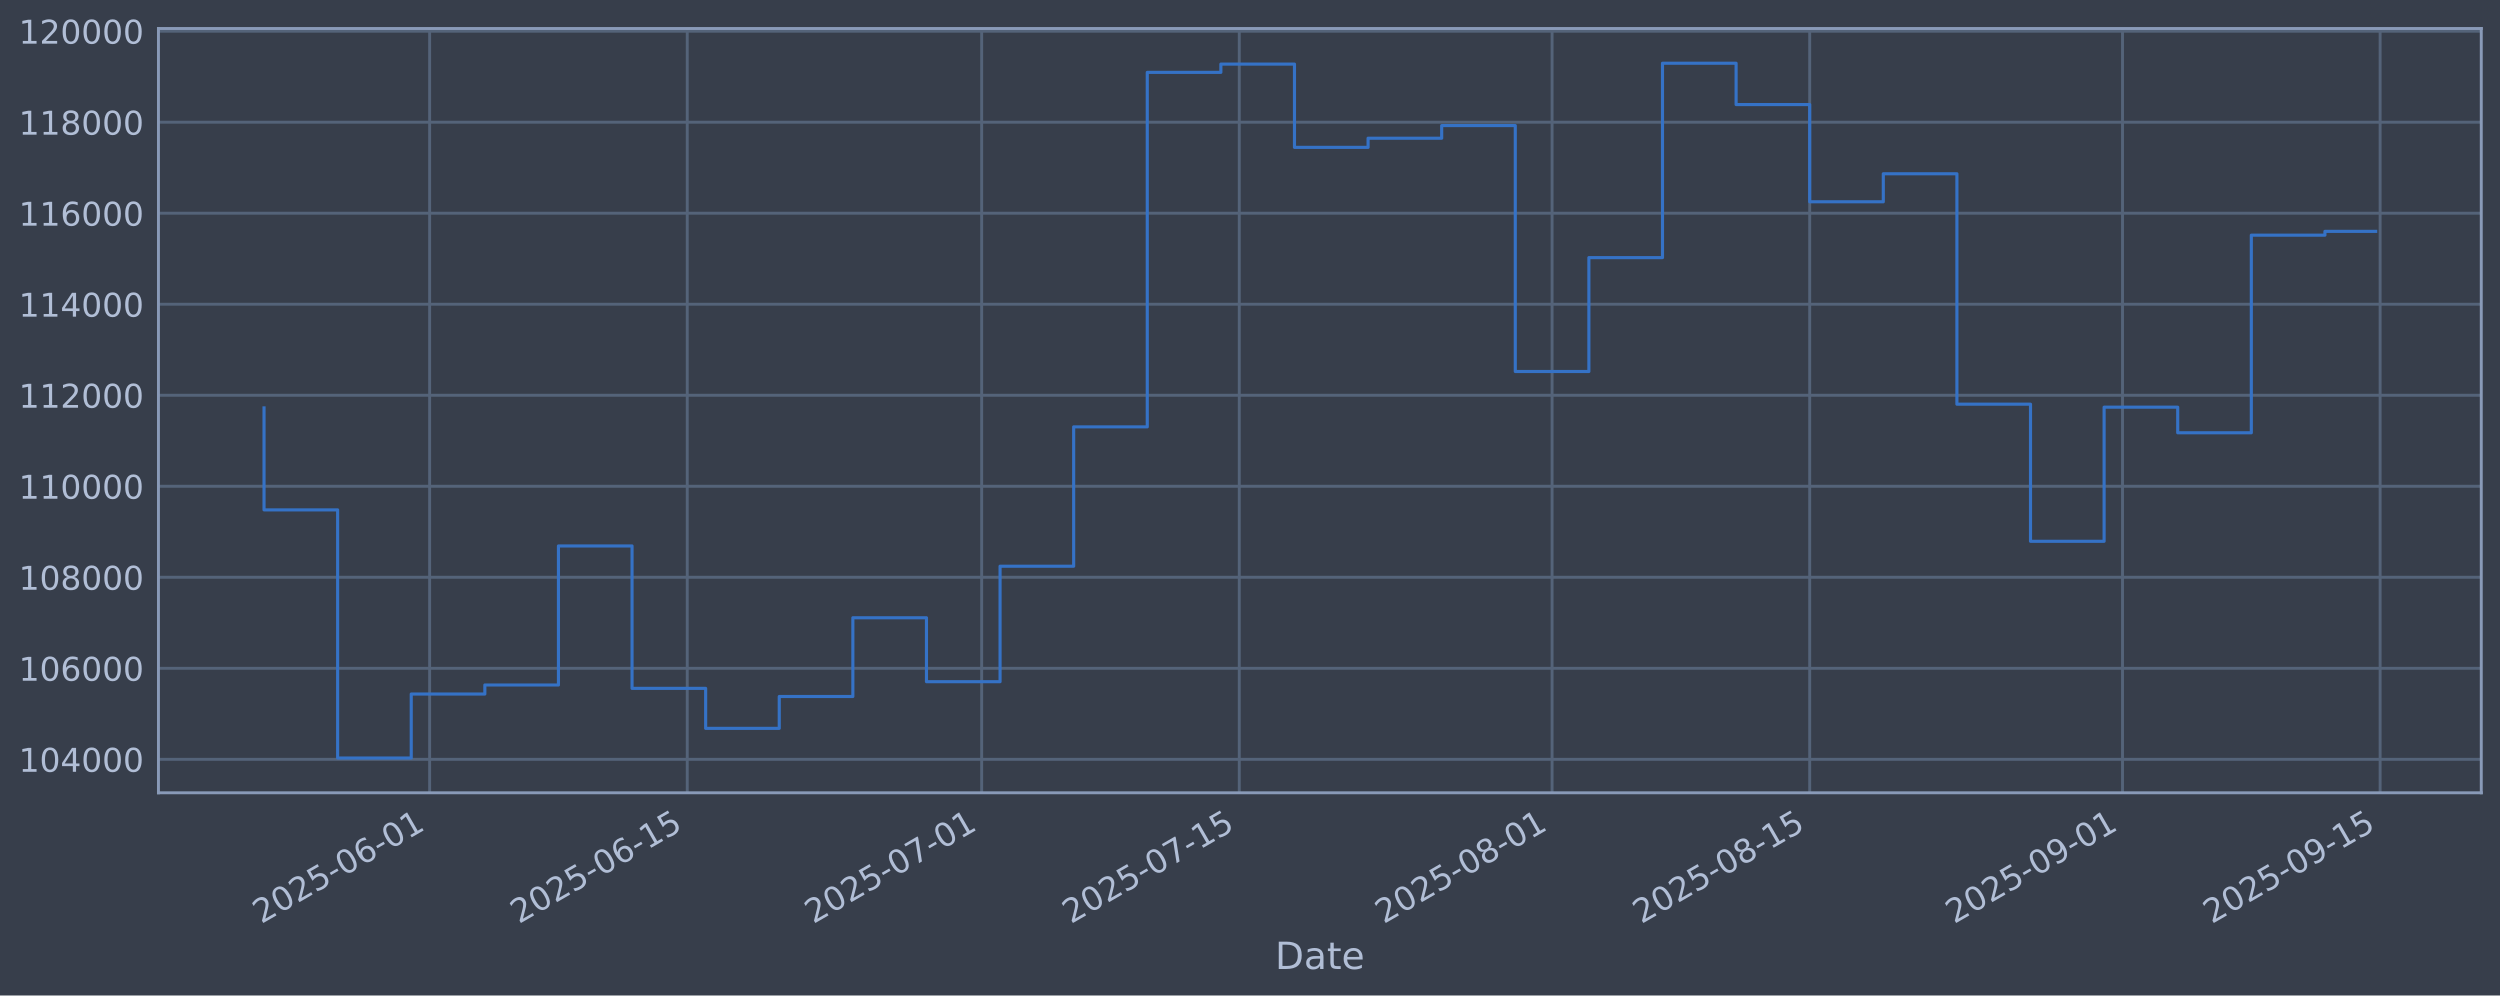
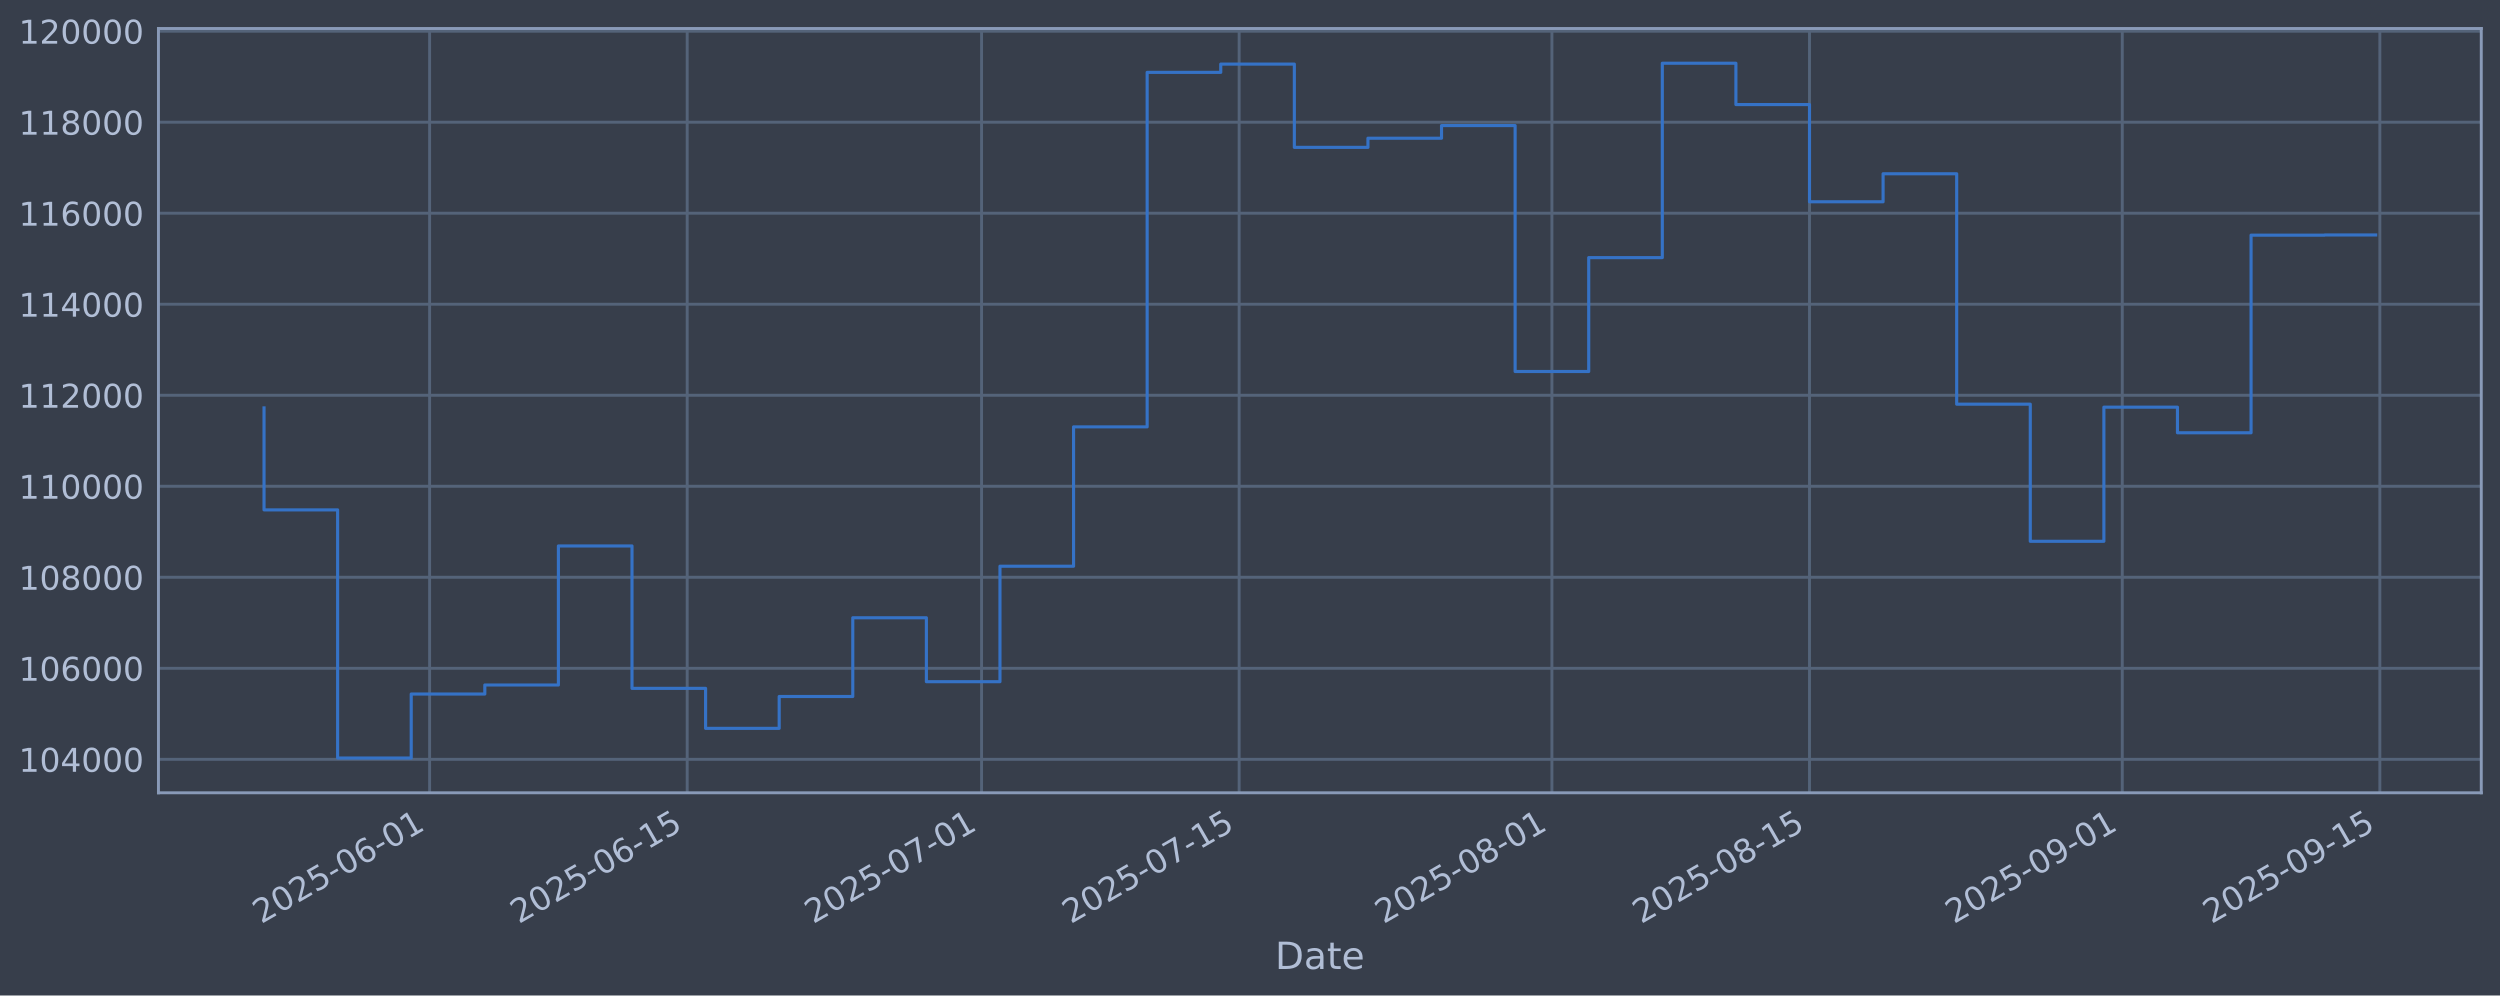
<svg xmlns="http://www.w3.org/2000/svg" xmlns:xlink="http://www.w3.org/1999/xlink" width="960.9pt" height="382.628pt" viewBox="0 0 960.9 382.628" version="1.1">
  <defs>
    <style type="text/css">*{stroke-linejoin: round; stroke-linecap: butt}</style>
  </defs>
  <g id="figure_1">
    <g id="patch_1">
      <path d="M 0 382.628  L 960.9 382.628  L 960.9 0  L 0 0  z " style="fill: #373e4b" />
    </g>
    <g id="axes_1">
      <g id="patch_2">
        <path d="M 60.901 304.718  L 953.701 304.718  L 953.701 10.958  L 60.901 10.958  z " style="fill: #373e4b" />
      </g>
      <g id="matplotlib.axis_1">
        <g id="xtick_1">
          <g id="line2d_1">
-             <path d="M 165.135 304.718  L 165.135 10.958  " clip-path="url(#ped771581a9)" style="fill: none; stroke: #546379; stroke-width: 1.12; stroke-linecap: square" />
+             <path d="M 165.127 304.718  L 165.127 10.958  " clip-path="url(#p7bb426061c)" style="fill: none; stroke: #546379; stroke-width: 1.12; stroke-linecap: square" />
          </g>
          <g id="line2d_2" />
          <g id="text_1">
-             <g style="fill: #b1bed6" transform="translate(100.4097 355.2226) rotate(-30) scale(0.126 -0.126)">
+             <g style="fill: #b1bed6" transform="translate(100.4014 355.2226) rotate(-30) scale(0.126 -0.126)">
              <defs>
                <path id="DejaVuSans-32" d="M 1228 531  L 3431 531  L 3431 0  L 469 0  L 469 531  Q 828 903 1448 1529  Q 2069 2156 2228 2338  Q 2531 2678 2651 2914  Q 2772 3150 2772 3378  Q 2772 3750 2511 3984  Q 2250 4219 1831 4219  Q 1534 4219 1204 4116  Q 875 4013 500 3803  L 500 4441  Q 881 4594 1212 4672  Q 1544 4750 1819 4750  Q 2544 4750 2975 4387  Q 3406 4025 3406 3419  Q 3406 3131 3298 2873  Q 3191 2616 2906 2266  Q 2828 2175 2409 1742  Q 1991 1309 1228 531  z " transform="scale(0.015625)" />
                <path id="DejaVuSans-30" d="M 2034 4250  Q 1547 4250 1301 3770  Q 1056 3291 1056 2328  Q 1056 1369 1301 889  Q 1547 409 2034 409  Q 2525 409 2770 889  Q 3016 1369 3016 2328  Q 3016 3291 2770 3770  Q 2525 4250 2034 4250  z M 2034 4750  Q 2819 4750 3233 4129  Q 3647 3509 3647 2328  Q 3647 1150 3233 529  Q 2819 -91 2034 -91  Q 1250 -91 836 529  Q 422 1150 422 2328  Q 422 3509 836 4129  Q 1250 4750 2034 4750  z " transform="scale(0.015625)" />
                <path id="DejaVuSans-35" d="M 691 4666  L 3169 4666  L 3169 4134  L 1269 4134  L 1269 2991  Q 1406 3038 1543 3061  Q 1681 3084 1819 3084  Q 2600 3084 3056 2656  Q 3513 2228 3513 1497  Q 3513 744 3044 326  Q 2575 -91 1722 -91  Q 1428 -91 1123 -41  Q 819 9 494 109  L 494 744  Q 775 591 1075 516  Q 1375 441 1709 441  Q 2250 441 2565 725  Q 2881 1009 2881 1497  Q 2881 1984 2565 2268  Q 2250 2553 1709 2553  Q 1456 2553 1204 2497  Q 953 2441 691 2322  L 691 4666  z " transform="scale(0.015625)" />
                <path id="DejaVuSans-2d" d="M 313 2009  L 1997 2009  L 1997 1497  L 313 1497  L 313 2009  z " transform="scale(0.015625)" />
                <path id="DejaVuSans-36" d="M 2113 2584  Q 1688 2584 1439 2293  Q 1191 2003 1191 1497  Q 1191 994 1439 701  Q 1688 409 2113 409  Q 2538 409 2786 701  Q 3034 994 3034 1497  Q 3034 2003 2786 2293  Q 2538 2584 2113 2584  z M 3366 4563  L 3366 3988  Q 3128 4100 2886 4159  Q 2644 4219 2406 4219  Q 1781 4219 1451 3797  Q 1122 3375 1075 2522  Q 1259 2794 1537 2939  Q 1816 3084 2150 3084  Q 2853 3084 3261 2657  Q 3669 2231 3669 1497  Q 3669 778 3244 343  Q 2819 -91 2113 -91  Q 1303 -91 875 529  Q 447 1150 447 2328  Q 447 3434 972 4092  Q 1497 4750 2381 4750  Q 2619 4750 2861 4703  Q 3103 4656 3366 4563  z " transform="scale(0.015625)" />
                <path id="DejaVuSans-31" d="M 794 531  L 1825 531  L 1825 4091  L 703 3866  L 703 4441  L 1819 4666  L 2450 4666  L 2450 531  L 3481 531  L 3481 0  L 794 0  L 794 531  z " transform="scale(0.015625)" />
              </defs>
              <use xlink:href="#DejaVuSans-32" />
              <use xlink:href="#DejaVuSans-30" transform="translate(63.62305 0)" />
              <use xlink:href="#DejaVuSans-32" transform="translate(127.2461 0)" />
              <use xlink:href="#DejaVuSans-35" transform="translate(190.8691 0)" />
              <use xlink:href="#DejaVuSans-2d" transform="translate(254.4922 0)" />
              <use xlink:href="#DejaVuSans-30" transform="translate(290.5762 0)" />
              <use xlink:href="#DejaVuSans-36" transform="translate(354.1992 0)" />
              <use xlink:href="#DejaVuSans-2d" transform="translate(417.8223 0)" />
              <use xlink:href="#DejaVuSans-30" transform="translate(453.9062 0)" />
              <use xlink:href="#DejaVuSans-31" transform="translate(517.5293 0)" />
            </g>
          </g>
        </g>
        <g id="xtick_2">
          <g id="line2d_3">
-             <path d="M 264.151 304.718  L 264.151 10.958  " clip-path="url(#ped771581a9)" style="fill: none; stroke: #546379; stroke-width: 1.12; stroke-linecap: square" />
+             <path d="M 264.13 304.718  L 264.13 10.958  " clip-path="url(#p7bb426061c)" style="fill: none; stroke: #546379; stroke-width: 1.12; stroke-linecap: square" />
          </g>
          <g id="line2d_4" />
          <g id="text_2">
-             <g style="fill: #b1bed6" transform="translate(199.4253 355.2226) rotate(-30) scale(0.126 -0.126)">
+             <g style="fill: #b1bed6" transform="translate(199.4041 355.2226) rotate(-30) scale(0.126 -0.126)">
              <use xlink:href="#DejaVuSans-32" />
              <use xlink:href="#DejaVuSans-30" transform="translate(63.62305 0)" />
              <use xlink:href="#DejaVuSans-32" transform="translate(127.2461 0)" />
              <use xlink:href="#DejaVuSans-35" transform="translate(190.8691 0)" />
              <use xlink:href="#DejaVuSans-2d" transform="translate(254.4922 0)" />
              <use xlink:href="#DejaVuSans-30" transform="translate(290.5762 0)" />
              <use xlink:href="#DejaVuSans-36" transform="translate(354.1992 0)" />
              <use xlink:href="#DejaVuSans-2d" transform="translate(417.8223 0)" />
              <use xlink:href="#DejaVuSans-31" transform="translate(453.9062 0)" />
              <use xlink:href="#DejaVuSans-35" transform="translate(517.5293 0)" />
            </g>
          </g>
        </g>
        <g id="xtick_3">
          <g id="line2d_5">
-             <path d="M 377.311 304.718  L 377.311 10.958  " clip-path="url(#ped771581a9)" style="fill: none; stroke: #546379; stroke-width: 1.12; stroke-linecap: square" />
+             <path d="M 377.276 304.718  L 377.276 10.958  " clip-path="url(#p7bb426061c)" style="fill: none; stroke: #546379; stroke-width: 1.12; stroke-linecap: square" />
          </g>
          <g id="line2d_6" />
          <g id="text_3">
-             <g style="fill: #b1bed6" transform="translate(312.5859 355.2226) rotate(-30) scale(0.126 -0.126)">
+             <g style="fill: #b1bed6" transform="translate(312.5501 355.2226) rotate(-30) scale(0.126 -0.126)">
              <defs>
                <path id="DejaVuSans-37" d="M 525 4666  L 3525 4666  L 3525 4397  L 1831 0  L 1172 0  L 2766 4134  L 525 4134  L 525 4666  z " transform="scale(0.015625)" />
              </defs>
              <use xlink:href="#DejaVuSans-32" />
              <use xlink:href="#DejaVuSans-30" transform="translate(63.62305 0)" />
              <use xlink:href="#DejaVuSans-32" transform="translate(127.2461 0)" />
              <use xlink:href="#DejaVuSans-35" transform="translate(190.8691 0)" />
              <use xlink:href="#DejaVuSans-2d" transform="translate(254.4922 0)" />
              <use xlink:href="#DejaVuSans-30" transform="translate(290.5762 0)" />
              <use xlink:href="#DejaVuSans-37" transform="translate(354.1992 0)" />
              <use xlink:href="#DejaVuSans-2d" transform="translate(417.8223 0)" />
              <use xlink:href="#DejaVuSans-30" transform="translate(453.9062 0)" />
              <use xlink:href="#DejaVuSans-31" transform="translate(517.5293 0)" />
            </g>
          </g>
        </g>
        <g id="xtick_4">
          <g id="line2d_7">
-             <path d="M 476.327 304.718  L 476.327 10.958  " clip-path="url(#ped771581a9)" style="fill: none; stroke: #546379; stroke-width: 1.12; stroke-linecap: square" />
+             <path d="M 476.278 304.718  L 476.278 10.958  " clip-path="url(#p7bb426061c)" style="fill: none; stroke: #546379; stroke-width: 1.12; stroke-linecap: square" />
          </g>
          <g id="line2d_8" />
          <g id="text_4">
-             <g style="fill: #b1bed6" transform="translate(411.6015 355.2226) rotate(-30) scale(0.126 -0.126)">
+             <g style="fill: #b1bed6" transform="translate(411.5528 355.2226) rotate(-30) scale(0.126 -0.126)">
              <use xlink:href="#DejaVuSans-32" />
              <use xlink:href="#DejaVuSans-30" transform="translate(63.62305 0)" />
              <use xlink:href="#DejaVuSans-32" transform="translate(127.2461 0)" />
              <use xlink:href="#DejaVuSans-35" transform="translate(190.8691 0)" />
              <use xlink:href="#DejaVuSans-2d" transform="translate(254.4922 0)" />
              <use xlink:href="#DejaVuSans-30" transform="translate(290.5762 0)" />
              <use xlink:href="#DejaVuSans-37" transform="translate(354.1992 0)" />
              <use xlink:href="#DejaVuSans-2d" transform="translate(417.8223 0)" />
              <use xlink:href="#DejaVuSans-31" transform="translate(453.9062 0)" />
              <use xlink:href="#DejaVuSans-35" transform="translate(517.5293 0)" />
            </g>
          </g>
        </g>
        <g id="xtick_5">
          <g id="line2d_9">
-             <path d="M 596.56 304.718  L 596.56 10.958  " clip-path="url(#ped771581a9)" style="fill: none; stroke: #546379; stroke-width: 1.12; stroke-linecap: square" />
+             <path d="M 596.496 304.718  L 596.496 10.958  " clip-path="url(#p7bb426061c)" style="fill: none; stroke: #546379; stroke-width: 1.12; stroke-linecap: square" />
          </g>
          <g id="line2d_10" />
          <g id="text_5">
-             <g style="fill: #b1bed6" transform="translate(531.8347 355.2226) rotate(-30) scale(0.126 -0.126)">
+             <g style="fill: #b1bed6" transform="translate(531.7704 355.2226) rotate(-30) scale(0.126 -0.126)">
              <defs>
                <path id="DejaVuSans-38" d="M 2034 2216  Q 1584 2216 1326 1975  Q 1069 1734 1069 1313  Q 1069 891 1326 650  Q 1584 409 2034 409  Q 2484 409 2743 651  Q 3003 894 3003 1313  Q 3003 1734 2745 1975  Q 2488 2216 2034 2216  z M 1403 2484  Q 997 2584 770 2862  Q 544 3141 544 3541  Q 544 4100 942 4425  Q 1341 4750 2034 4750  Q 2731 4750 3128 4425  Q 3525 4100 3525 3541  Q 3525 3141 3298 2862  Q 3072 2584 2669 2484  Q 3125 2378 3379 2068  Q 3634 1759 3634 1313  Q 3634 634 3220 271  Q 2806 -91 2034 -91  Q 1263 -91 848 271  Q 434 634 434 1313  Q 434 1759 690 2068  Q 947 2378 1403 2484  z M 1172 3481  Q 1172 3119 1398 2916  Q 1625 2713 2034 2713  Q 2441 2713 2670 2916  Q 2900 3119 2900 3481  Q 2900 3844 2670 4047  Q 2441 4250 2034 4250  Q 1625 4250 1398 4047  Q 1172 3844 1172 3481  z " transform="scale(0.015625)" />
              </defs>
              <use xlink:href="#DejaVuSans-32" />
              <use xlink:href="#DejaVuSans-30" transform="translate(63.62305 0)" />
              <use xlink:href="#DejaVuSans-32" transform="translate(127.2461 0)" />
              <use xlink:href="#DejaVuSans-35" transform="translate(190.8691 0)" />
              <use xlink:href="#DejaVuSans-2d" transform="translate(254.4922 0)" />
              <use xlink:href="#DejaVuSans-30" transform="translate(290.5762 0)" />
              <use xlink:href="#DejaVuSans-38" transform="translate(354.1992 0)" />
              <use xlink:href="#DejaVuSans-2d" transform="translate(417.8223 0)" />
              <use xlink:href="#DejaVuSans-30" transform="translate(453.9062 0)" />
              <use xlink:href="#DejaVuSans-31" transform="translate(517.5293 0)" />
            </g>
          </g>
        </g>
        <g id="xtick_6">
          <g id="line2d_11">
-             <path d="M 695.576 304.718  L 695.576 10.958  " clip-path="url(#ped771581a9)" style="fill: none; stroke: #546379; stroke-width: 1.12; stroke-linecap: square" />
+             <path d="M 695.499 304.718  L 695.499 10.958  " clip-path="url(#p7bb426061c)" style="fill: none; stroke: #546379; stroke-width: 1.12; stroke-linecap: square" />
          </g>
          <g id="line2d_12" />
          <g id="text_6">
-             <g style="fill: #b1bed6" transform="translate(630.8502 355.2226) rotate(-30) scale(0.126 -0.126)">
+             <g style="fill: #b1bed6" transform="translate(630.7732 355.2226) rotate(-30) scale(0.126 -0.126)">
              <use xlink:href="#DejaVuSans-32" />
              <use xlink:href="#DejaVuSans-30" transform="translate(63.62305 0)" />
              <use xlink:href="#DejaVuSans-32" transform="translate(127.2461 0)" />
              <use xlink:href="#DejaVuSans-35" transform="translate(190.8691 0)" />
              <use xlink:href="#DejaVuSans-2d" transform="translate(254.4922 0)" />
              <use xlink:href="#DejaVuSans-30" transform="translate(290.5762 0)" />
              <use xlink:href="#DejaVuSans-38" transform="translate(354.1992 0)" />
              <use xlink:href="#DejaVuSans-2d" transform="translate(417.8223 0)" />
              <use xlink:href="#DejaVuSans-31" transform="translate(453.9062 0)" />
              <use xlink:href="#DejaVuSans-35" transform="translate(517.5293 0)" />
            </g>
          </g>
        </g>
        <g id="xtick_7">
          <g id="line2d_13">
-             <path d="M 815.809 304.718  L 815.809 10.958  " clip-path="url(#ped771581a9)" style="fill: none; stroke: #546379; stroke-width: 1.12; stroke-linecap: square" />
+             <path d="M 815.716 304.718  L 815.716 10.958  " clip-path="url(#p7bb426061c)" style="fill: none; stroke: #546379; stroke-width: 1.12; stroke-linecap: square" />
          </g>
          <g id="line2d_14" />
          <g id="text_7">
-             <g style="fill: #b1bed6" transform="translate(751.0834 355.2226) rotate(-30) scale(0.126 -0.126)">
+             <g style="fill: #b1bed6" transform="translate(750.9908 355.2226) rotate(-30) scale(0.126 -0.126)">
              <defs>
                <path id="DejaVuSans-39" d="M 703 97  L 703 672  Q 941 559 1184 500  Q 1428 441 1663 441  Q 2288 441 2617 861  Q 2947 1281 2994 2138  Q 2813 1869 2534 1725  Q 2256 1581 1919 1581  Q 1219 1581 811 2004  Q 403 2428 403 3163  Q 403 3881 828 4315  Q 1253 4750 1959 4750  Q 2769 4750 3195 4129  Q 3622 3509 3622 2328  Q 3622 1225 3098 567  Q 2575 -91 1691 -91  Q 1453 -91 1209 -44  Q 966 3 703 97  z M 1959 2075  Q 2384 2075 2632 2365  Q 2881 2656 2881 3163  Q 2881 3666 2632 3958  Q 2384 4250 1959 4250  Q 1534 4250 1286 3958  Q 1038 3666 1038 3163  Q 1038 2656 1286 2365  Q 1534 2075 1959 2075  z " transform="scale(0.015625)" />
              </defs>
              <use xlink:href="#DejaVuSans-32" />
              <use xlink:href="#DejaVuSans-30" transform="translate(63.62305 0)" />
              <use xlink:href="#DejaVuSans-32" transform="translate(127.2461 0)" />
              <use xlink:href="#DejaVuSans-35" transform="translate(190.8691 0)" />
              <use xlink:href="#DejaVuSans-2d" transform="translate(254.4922 0)" />
              <use xlink:href="#DejaVuSans-30" transform="translate(290.5762 0)" />
              <use xlink:href="#DejaVuSans-39" transform="translate(354.1992 0)" />
              <use xlink:href="#DejaVuSans-2d" transform="translate(417.8223 0)" />
              <use xlink:href="#DejaVuSans-30" transform="translate(453.9062 0)" />
              <use xlink:href="#DejaVuSans-31" transform="translate(517.5293 0)" />
            </g>
          </g>
        </g>
        <g id="xtick_8">
          <g id="line2d_15">
-             <path d="M 914.825 304.718  L 914.825 10.958  " clip-path="url(#ped771581a9)" style="fill: none; stroke: #546379; stroke-width: 1.12; stroke-linecap: square" />
+             <path d="M 914.719 304.718  L 914.719 10.958  " clip-path="url(#p7bb426061c)" style="fill: none; stroke: #546379; stroke-width: 1.12; stroke-linecap: square" />
          </g>
          <g id="line2d_16" />
          <g id="text_8">
-             <g style="fill: #b1bed6" transform="translate(850.099 355.2226) rotate(-30) scale(0.126 -0.126)">
+             <g style="fill: #b1bed6" transform="translate(849.9935 355.2226) rotate(-30) scale(0.126 -0.126)">
              <use xlink:href="#DejaVuSans-32" />
              <use xlink:href="#DejaVuSans-30" transform="translate(63.62305 0)" />
              <use xlink:href="#DejaVuSans-32" transform="translate(127.2461 0)" />
              <use xlink:href="#DejaVuSans-35" transform="translate(190.8691 0)" />
              <use xlink:href="#DejaVuSans-2d" transform="translate(254.4922 0)" />
              <use xlink:href="#DejaVuSans-30" transform="translate(290.5762 0)" />
              <use xlink:href="#DejaVuSans-39" transform="translate(354.1992 0)" />
              <use xlink:href="#DejaVuSans-2d" transform="translate(417.8223 0)" />
              <use xlink:href="#DejaVuSans-31" transform="translate(453.9062 0)" />
              <use xlink:href="#DejaVuSans-35" transform="translate(517.5293 0)" />
            </g>
          </g>
        </g>
        <g id="text_9">
          <g style="fill: #b1bed6" transform="translate(490.0914 372.4337) scale(0.144 -0.144)">
            <defs>
              <path id="DejaVuSans-44" d="M 1259 4147  L 1259 519  L 2022 519  Q 2988 519 3436 956  Q 3884 1394 3884 2338  Q 3884 3275 3436 3711  Q 2988 4147 2022 4147  L 1259 4147  z M 628 4666  L 1925 4666  Q 3281 4666 3915 4102  Q 4550 3538 4550 2338  Q 4550 1131 3912 565  Q 3275 0 1925 0  L 628 0  L 628 4666  z " transform="scale(0.015625)" />
              <path id="DejaVuSans-61" d="M 2194 1759  Q 1497 1759 1228 1600  Q 959 1441 959 1056  Q 959 750 1161 570  Q 1363 391 1709 391  Q 2188 391 2477 730  Q 2766 1069 2766 1631  L 2766 1759  L 2194 1759  z M 3341 1997  L 3341 0  L 2766 0  L 2766 531  Q 2569 213 2275 61  Q 1981 -91 1556 -91  Q 1019 -91 701 211  Q 384 513 384 1019  Q 384 1609 779 1909  Q 1175 2209 1959 2209  L 2766 2209  L 2766 2266  Q 2766 2663 2505 2880  Q 2244 3097 1772 3097  Q 1472 3097 1187 3025  Q 903 2953 641 2809  L 641 3341  Q 956 3463 1253 3523  Q 1550 3584 1831 3584  Q 2591 3584 2966 3190  Q 3341 2797 3341 1997  z " transform="scale(0.015625)" />
              <path id="DejaVuSans-74" d="M 1172 4494  L 1172 3500  L 2356 3500  L 2356 3053  L 1172 3053  L 1172 1153  Q 1172 725 1289 603  Q 1406 481 1766 481  L 2356 481  L 2356 0  L 1766 0  Q 1100 0 847 248  Q 594 497 594 1153  L 594 3053  L 172 3053  L 172 3500  L 594 3500  L 594 4494  L 1172 4494  z " transform="scale(0.015625)" />
              <path id="DejaVuSans-65" d="M 3597 1894  L 3597 1613  L 953 1613  Q 991 1019 1311 708  Q 1631 397 2203 397  Q 2534 397 2845 478  Q 3156 559 3463 722  L 3463 178  Q 3153 47 2828 -22  Q 2503 -91 2169 -91  Q 1331 -91 842 396  Q 353 884 353 1716  Q 353 2575 817 3079  Q 1281 3584 2069 3584  Q 2775 3584 3186 3129  Q 3597 2675 3597 1894  z M 3022 2063  Q 3016 2534 2758 2815  Q 2500 3097 2075 3097  Q 1594 3097 1305 2825  Q 1016 2553 972 2059  L 3022 2063  z " transform="scale(0.015625)" />
            </defs>
            <use xlink:href="#DejaVuSans-44" />
            <use xlink:href="#DejaVuSans-61" transform="translate(77.00195 0)" />
            <use xlink:href="#DejaVuSans-74" transform="translate(138.2812 0)" />
            <use xlink:href="#DejaVuSans-65" transform="translate(177.4902 0)" />
          </g>
        </g>
      </g>
      <g id="matplotlib.axis_2">
        <g id="ytick_1">
          <g id="line2d_17">
-             <path d="M 60.901 291.85  L 953.701 291.85  " clip-path="url(#ped771581a9)" style="fill: none; stroke: #546379; stroke-width: 1.12; stroke-linecap: square" />
+             <path d="M 60.901 291.85  L 953.701 291.85  " clip-path="url(#p7bb426061c)" style="fill: none; stroke: #546379; stroke-width: 1.12; stroke-linecap: square" />
          </g>
          <g id="line2d_18" />
          <g id="text_10">
            <g style="fill: #b1bed6" transform="translate(7.2 296.6367) scale(0.126 -0.126)">
              <defs>
                <path id="DejaVuSans-34" d="M 2419 4116  L 825 1625  L 2419 1625  L 2419 4116  z M 2253 4666  L 3047 4666  L 3047 1625  L 3713 1625  L 3713 1100  L 3047 1100  L 3047 0  L 2419 0  L 2419 1100  L 313 1100  L 313 1709  L 2253 4666  z " transform="scale(0.015625)" />
              </defs>
              <use xlink:href="#DejaVuSans-31" />
              <use xlink:href="#DejaVuSans-30" transform="translate(63.62305 0)" />
              <use xlink:href="#DejaVuSans-34" transform="translate(127.2461 0)" />
              <use xlink:href="#DejaVuSans-30" transform="translate(190.8691 0)" />
              <use xlink:href="#DejaVuSans-30" transform="translate(254.4922 0)" />
              <use xlink:href="#DejaVuSans-30" transform="translate(318.1152 0)" />
            </g>
          </g>
        </g>
        <g id="ytick_2">
          <g id="line2d_19">
-             <path d="M 60.901 256.867  L 953.701 256.867  " clip-path="url(#ped771581a9)" style="fill: none; stroke: #546379; stroke-width: 1.12; stroke-linecap: square" />
+             <path d="M 60.901 256.867  L 953.701 256.867  " clip-path="url(#p7bb426061c)" style="fill: none; stroke: #546379; stroke-width: 1.12; stroke-linecap: square" />
          </g>
          <g id="line2d_20" />
          <g id="text_11">
            <g style="fill: #b1bed6" transform="translate(7.2 261.6538) scale(0.126 -0.126)">
              <use xlink:href="#DejaVuSans-31" />
              <use xlink:href="#DejaVuSans-30" transform="translate(63.62305 0)" />
              <use xlink:href="#DejaVuSans-36" transform="translate(127.2461 0)" />
              <use xlink:href="#DejaVuSans-30" transform="translate(190.8691 0)" />
              <use xlink:href="#DejaVuSans-30" transform="translate(254.4922 0)" />
              <use xlink:href="#DejaVuSans-30" transform="translate(318.1152 0)" />
            </g>
          </g>
        </g>
        <g id="ytick_3">
          <g id="line2d_21">
-             <path d="M 60.901 221.884  L 953.701 221.884  " clip-path="url(#ped771581a9)" style="fill: none; stroke: #546379; stroke-width: 1.12; stroke-linecap: square" />
+             <path d="M 60.901 221.884  L 953.701 221.884  " clip-path="url(#p7bb426061c)" style="fill: none; stroke: #546379; stroke-width: 1.12; stroke-linecap: square" />
          </g>
          <g id="line2d_22" />
          <g id="text_12">
            <g style="fill: #b1bed6" transform="translate(7.2 226.671) scale(0.126 -0.126)">
              <use xlink:href="#DejaVuSans-31" />
              <use xlink:href="#DejaVuSans-30" transform="translate(63.62305 0)" />
              <use xlink:href="#DejaVuSans-38" transform="translate(127.2461 0)" />
              <use xlink:href="#DejaVuSans-30" transform="translate(190.8691 0)" />
              <use xlink:href="#DejaVuSans-30" transform="translate(254.4922 0)" />
              <use xlink:href="#DejaVuSans-30" transform="translate(318.1152 0)" />
            </g>
          </g>
        </g>
        <g id="ytick_4">
          <g id="line2d_23">
-             <path d="M 60.901 186.901  L 953.701 186.901  " clip-path="url(#ped771581a9)" style="fill: none; stroke: #546379; stroke-width: 1.12; stroke-linecap: square" />
+             <path d="M 60.901 186.901  L 953.701 186.901  " clip-path="url(#p7bb426061c)" style="fill: none; stroke: #546379; stroke-width: 1.12; stroke-linecap: square" />
          </g>
          <g id="line2d_24" />
          <g id="text_13">
            <g style="fill: #b1bed6" transform="translate(7.2 191.6882) scale(0.126 -0.126)">
              <use xlink:href="#DejaVuSans-31" />
              <use xlink:href="#DejaVuSans-31" transform="translate(63.62305 0)" />
              <use xlink:href="#DejaVuSans-30" transform="translate(127.2461 0)" />
              <use xlink:href="#DejaVuSans-30" transform="translate(190.8691 0)" />
              <use xlink:href="#DejaVuSans-30" transform="translate(254.4922 0)" />
              <use xlink:href="#DejaVuSans-30" transform="translate(318.1152 0)" />
            </g>
          </g>
        </g>
        <g id="ytick_5">
          <g id="line2d_25">
-             <path d="M 60.901 151.918  L 953.701 151.918  " clip-path="url(#ped771581a9)" style="fill: none; stroke: #546379; stroke-width: 1.12; stroke-linecap: square" />
+             <path d="M 60.901 151.918  L 953.701 151.918  " clip-path="url(#p7bb426061c)" style="fill: none; stroke: #546379; stroke-width: 1.12; stroke-linecap: square" />
          </g>
          <g id="line2d_26" />
          <g id="text_14">
            <g style="fill: #b1bed6" transform="translate(7.2 156.7053) scale(0.126 -0.126)">
              <use xlink:href="#DejaVuSans-31" />
              <use xlink:href="#DejaVuSans-31" transform="translate(63.62305 0)" />
              <use xlink:href="#DejaVuSans-32" transform="translate(127.2461 0)" />
              <use xlink:href="#DejaVuSans-30" transform="translate(190.8691 0)" />
              <use xlink:href="#DejaVuSans-30" transform="translate(254.4922 0)" />
              <use xlink:href="#DejaVuSans-30" transform="translate(318.1152 0)" />
            </g>
          </g>
        </g>
        <g id="ytick_6">
          <g id="line2d_27">
-             <path d="M 60.901 116.936  L 953.701 116.936  " clip-path="url(#ped771581a9)" style="fill: none; stroke: #546379; stroke-width: 1.12; stroke-linecap: square" />
+             <path d="M 60.901 116.936  L 953.701 116.936  " clip-path="url(#p7bb426061c)" style="fill: none; stroke: #546379; stroke-width: 1.12; stroke-linecap: square" />
          </g>
          <g id="line2d_28" />
          <g id="text_15">
            <g style="fill: #b1bed6" transform="translate(7.2 121.7225) scale(0.126 -0.126)">
              <use xlink:href="#DejaVuSans-31" />
              <use xlink:href="#DejaVuSans-31" transform="translate(63.62305 0)" />
              <use xlink:href="#DejaVuSans-34" transform="translate(127.2461 0)" />
              <use xlink:href="#DejaVuSans-30" transform="translate(190.8691 0)" />
              <use xlink:href="#DejaVuSans-30" transform="translate(254.4922 0)" />
              <use xlink:href="#DejaVuSans-30" transform="translate(318.1152 0)" />
            </g>
          </g>
        </g>
        <g id="ytick_7">
          <g id="line2d_29">
-             <path d="M 60.901 81.953  L 953.701 81.953  " clip-path="url(#ped771581a9)" style="fill: none; stroke: #546379; stroke-width: 1.12; stroke-linecap: square" />
+             <path d="M 60.901 81.953  L 953.701 81.953  " clip-path="url(#p7bb426061c)" style="fill: none; stroke: #546379; stroke-width: 1.12; stroke-linecap: square" />
          </g>
          <g id="line2d_30" />
          <g id="text_16">
            <g style="fill: #b1bed6" transform="translate(7.2 86.73969) scale(0.126 -0.126)">
              <use xlink:href="#DejaVuSans-31" />
              <use xlink:href="#DejaVuSans-31" transform="translate(63.62305 0)" />
              <use xlink:href="#DejaVuSans-36" transform="translate(127.2461 0)" />
              <use xlink:href="#DejaVuSans-30" transform="translate(190.8691 0)" />
              <use xlink:href="#DejaVuSans-30" transform="translate(254.4922 0)" />
              <use xlink:href="#DejaVuSans-30" transform="translate(318.1152 0)" />
            </g>
          </g>
        </g>
        <g id="ytick_8">
          <g id="line2d_31">
-             <path d="M 60.901 46.97  L 953.701 46.97  " clip-path="url(#ped771581a9)" style="fill: none; stroke: #546379; stroke-width: 1.12; stroke-linecap: square" />
+             <path d="M 60.901 46.97  L 953.701 46.97  " clip-path="url(#p7bb426061c)" style="fill: none; stroke: #546379; stroke-width: 1.12; stroke-linecap: square" />
          </g>
          <g id="line2d_32" />
          <g id="text_17">
            <g style="fill: #b1bed6" transform="translate(7.2 51.75686) scale(0.126 -0.126)">
              <use xlink:href="#DejaVuSans-31" />
              <use xlink:href="#DejaVuSans-31" transform="translate(63.62305 0)" />
              <use xlink:href="#DejaVuSans-38" transform="translate(127.2461 0)" />
              <use xlink:href="#DejaVuSans-30" transform="translate(190.8691 0)" />
              <use xlink:href="#DejaVuSans-30" transform="translate(254.4922 0)" />
              <use xlink:href="#DejaVuSans-30" transform="translate(318.1152 0)" />
            </g>
          </g>
        </g>
        <g id="ytick_9">
          <g id="line2d_33">
-             <path d="M 60.901 11.987  L 953.701 11.987  " clip-path="url(#ped771581a9)" style="fill: none; stroke: #546379; stroke-width: 1.12; stroke-linecap: square" />
+             <path d="M 60.901 11.987  L 953.701 11.987  " clip-path="url(#p7bb426061c)" style="fill: none; stroke: #546379; stroke-width: 1.12; stroke-linecap: square" />
          </g>
          <g id="line2d_34" />
          <g id="text_18">
            <g style="fill: #b1bed6" transform="translate(7.2 16.77403) scale(0.126 -0.126)">
              <use xlink:href="#DejaVuSans-31" />
              <use xlink:href="#DejaVuSans-32" transform="translate(63.62305 0)" />
              <use xlink:href="#DejaVuSans-30" transform="translate(127.2461 0)" />
              <use xlink:href="#DejaVuSans-30" transform="translate(190.8691 0)" />
              <use xlink:href="#DejaVuSans-30" transform="translate(254.4922 0)" />
              <use xlink:href="#DejaVuSans-30" transform="translate(318.1152 0)" />
            </g>
          </g>
        </g>
      </g>
      <g id="line2d_35">
-         <path d="M 101.482 156.778  L 101.482 195.974  L 129.772 195.974  L 129.772 291.366  L 158.063 291.366  L 158.063 266.759  L 186.353 266.759  L 186.353 263.286  L 214.643 263.286  L 214.643 209.841  L 242.933 209.841  L 242.933 264.586  L 271.223 264.586  L 271.223 279.95  L 299.513 279.95  L 299.513 267.706  L 327.804 267.706  L 327.804 237.446  L 356.094 237.446  L 356.094 262.012  L 384.384 262.012  L 384.384 217.631  L 412.674 217.631  L 412.674 164.07  L 440.964 164.07  L 440.964 27.81  L 469.254 27.81  L 469.254 24.636  L 497.545 24.636  L 497.545 56.646  L 525.835 56.646  L 525.835 53.121  L 554.125 53.121  L 554.125 48.272  L 582.415 48.272  L 582.415 142.793  L 610.705 142.793  L 610.705 99.016  L 638.995 99.016  L 638.995 24.311  L 667.286 24.311  L 667.286 40.185  L 695.576 40.185  L 695.576 77.56  L 723.866 77.56  L 723.866 66.788  L 752.156 66.788  L 752.156 155.356  L 780.446 155.356  L 780.446 208.052  L 808.736 208.052  L 808.736 156.509  L 837.027 156.509  L 837.027 166.341  L 865.317 166.341  L 865.317 90.389  L 893.607 90.389  L 893.607 88.931  L 913.119 88.931  " clip-path="url(#ped771581a9)" style="fill: none; stroke: #3572c6; stroke-width: 1.2; stroke-linecap: square" />
+         <path d="M 101.482 156.778  L 101.482 195.974  L 129.769 195.974  L 129.769 291.366  L 158.055 291.366  L 158.055 266.759  L 186.342 266.759  L 186.342 263.286  L 214.628 263.286  L 214.628 209.841  L 242.915 209.841  L 242.915 264.586  L 271.201 264.586  L 271.201 279.95  L 299.488 279.95  L 299.488 267.706  L 327.774 267.706  L 327.774 237.446  L 356.061 237.446  L 356.061 262.012  L 384.347 262.012  L 384.347 217.631  L 412.634 217.631  L 412.634 164.07  L 440.92 164.07  L 440.92 27.81  L 469.207 27.81  L 469.207 24.636  L 497.493 24.636  L 497.493 56.646  L 525.78 56.646  L 525.78 53.121  L 554.066 53.121  L 554.066 48.272  L 582.353 48.272  L 582.353 142.793  L 610.639 142.793  L 610.639 99.016  L 638.926 99.016  L 638.926 24.311  L 667.212 24.311  L 667.212 40.185  L 695.499 40.185  L 695.499 77.56  L 723.785 77.56  L 723.785 66.788  L 752.072 66.788  L 752.072 155.356  L 780.358 155.356  L 780.358 208.052  L 808.645 208.052  L 808.645 156.509  L 836.931 156.509  L 836.931 166.341  L 865.218 166.341  L 865.218 90.389  L 893.504 90.389  L 893.504 90.32  L 913.119 90.32  " clip-path="url(#p7bb426061c)" style="fill: none; stroke: #3572c6; stroke-width: 1.2; stroke-linecap: square" />
      </g>
      <g id="patch_3">
        <path d="M 60.901 304.718  L 60.901 10.958  " style="fill: none; stroke: #899ab8; stroke-width: 1.12; stroke-linejoin: miter; stroke-linecap: square" />
      </g>
      <g id="patch_4">
        <path d="M 953.701 304.718  L 953.701 10.958  " style="fill: none; stroke: #899ab8; stroke-width: 1.12; stroke-linejoin: miter; stroke-linecap: square" />
      </g>
      <g id="patch_5">
        <path d="M 60.901 304.718  L 953.701 304.718  " style="fill: none; stroke: #899ab8; stroke-width: 1.12; stroke-linejoin: miter; stroke-linecap: square" />
      </g>
      <g id="patch_6">
        <path d="M 60.901 10.958  L 953.701 10.958  " style="fill: none; stroke: #899ab8; stroke-width: 1.12; stroke-linejoin: miter; stroke-linecap: square" />
      </g>
    </g>
  </g>
  <defs>
-     <clipPath id="ped771581a9">
+     <clipPath id="p7bb426061c">
      <rect x="60.901" y="10.958" width="892.8" height="293.76" />
    </clipPath>
  </defs>
</svg>
